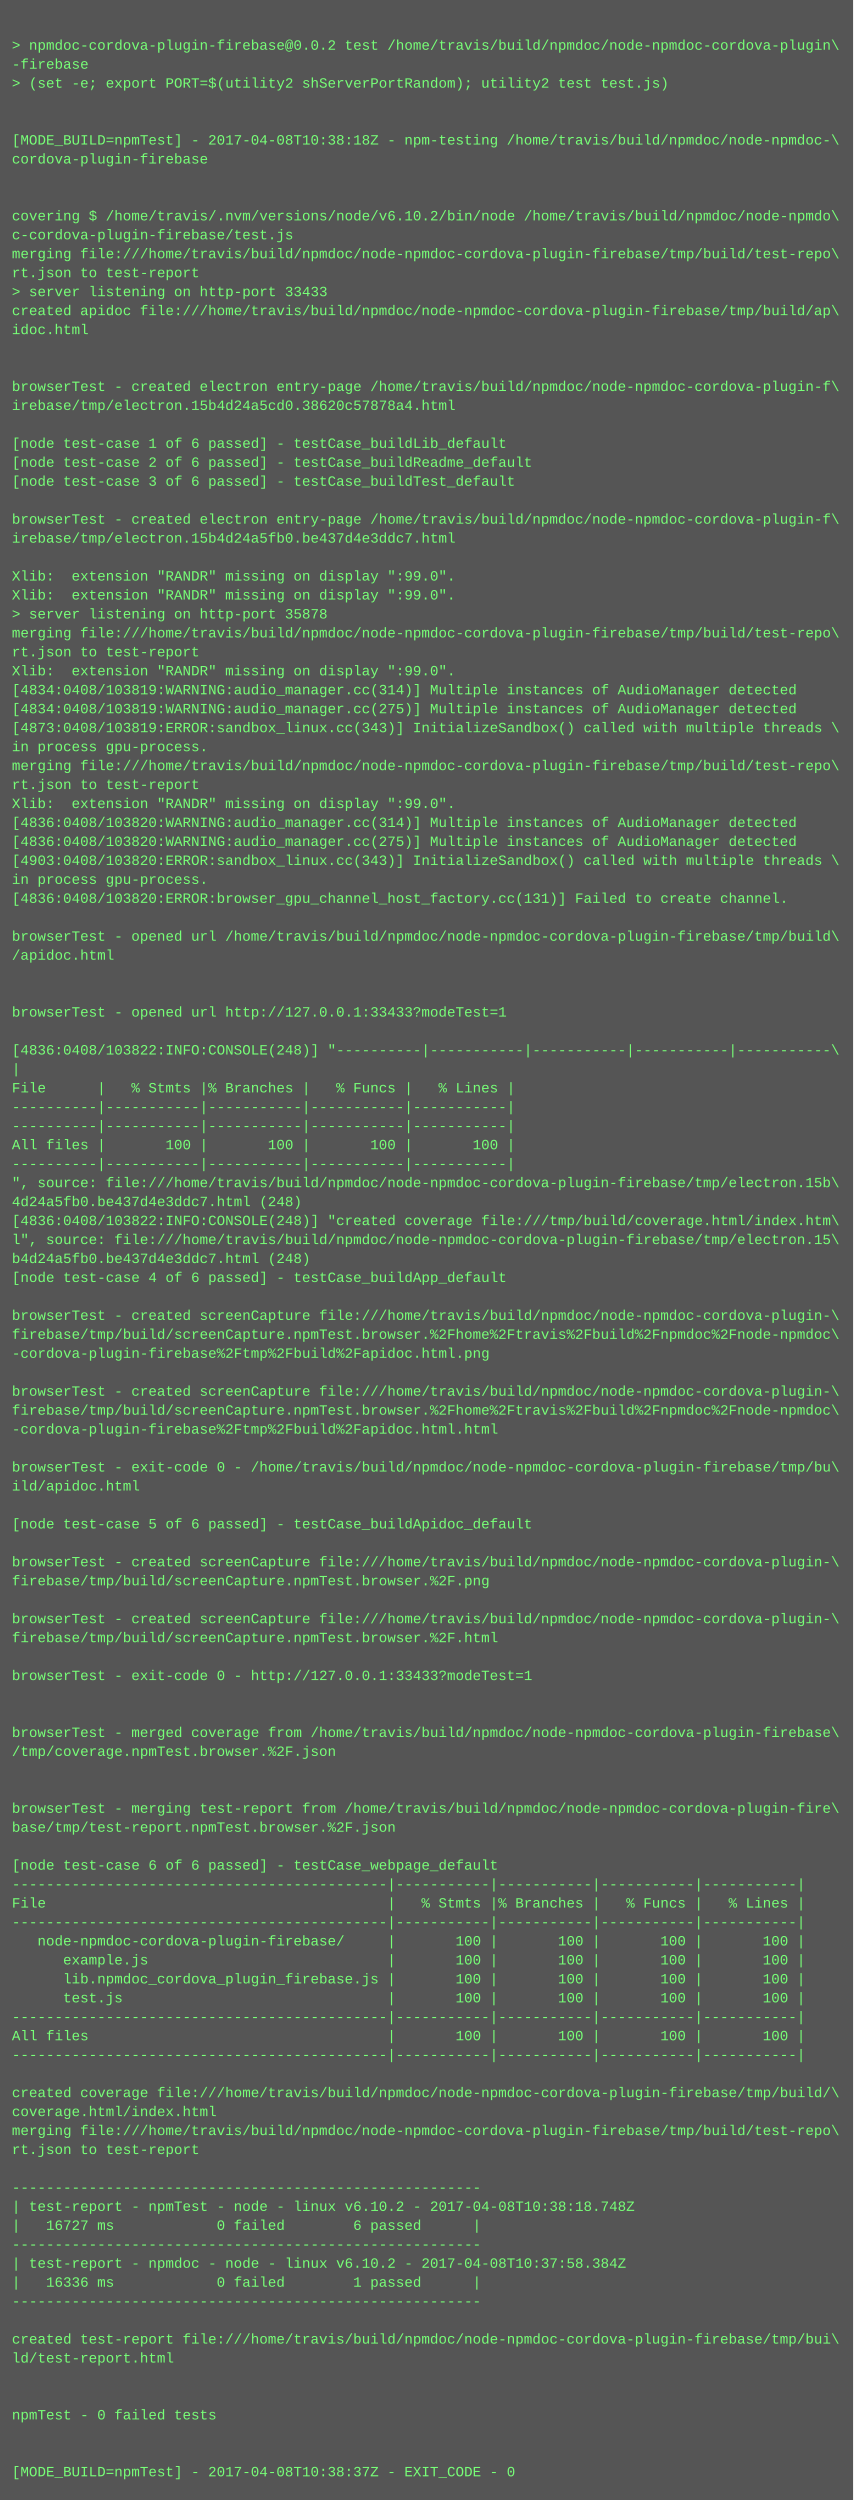
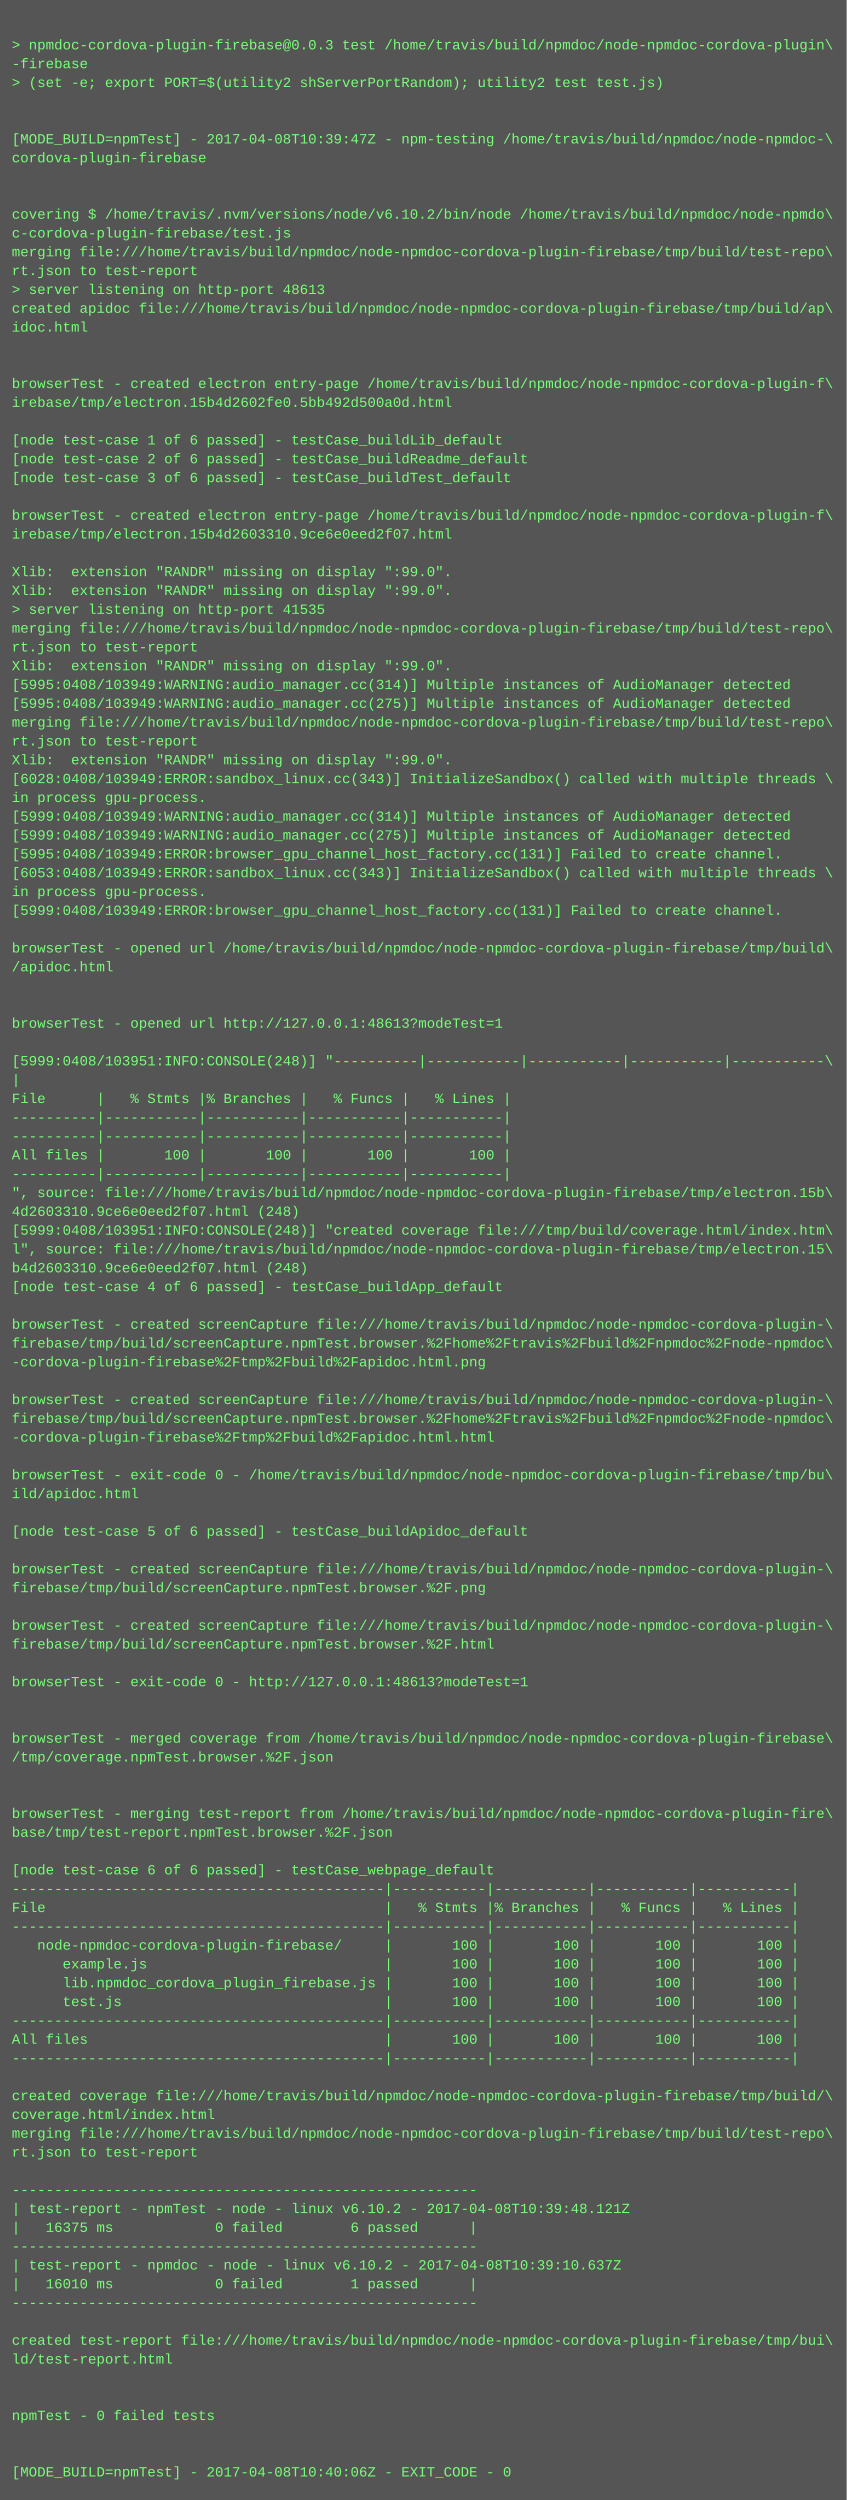
- <svg xmlns="http://www.w3.org/2000/svg" height="2110" width="720">
-   <rect height="2110" fill="#555" width="720" />
+ <svg xmlns="http://www.w3.org/2000/svg" height="2126" width="720">
+   <rect height="2126" fill="#555" width="720" />
  <text fill="#7f7" font-family="Courier New" font-size="12" xml:space="preserve">
    <tspan x="10" y="26" />
-     <tspan x="10" y="42">&gt; npmdoc-cordova-plugin-firebase@0.0.2 test /home/travis/build/npmdoc/node-npmdoc-cordova-plugin\</tspan>
+     <tspan x="10" y="42">&gt; npmdoc-cordova-plugin-firebase@0.0.3 test /home/travis/build/npmdoc/node-npmdoc-cordova-plugin\</tspan>
    <tspan x="10" y="58">-firebase</tspan>
    <tspan x="10" y="74">&gt; (set -e; export PORT=$(utility2 shServerPortRandom); utility2 test test.js)</tspan>
    <tspan x="10" y="90" />
    <tspan x="10" y="106" />
-     <tspan x="10" y="122">[MODE_BUILD=npmTest] - 2017-04-08T10:38:18Z - npm-testing /home/travis/build/npmdoc/node-npmdoc-\</tspan>
+     <tspan x="10" y="122">[MODE_BUILD=npmTest] - 2017-04-08T10:39:47Z - npm-testing /home/travis/build/npmdoc/node-npmdoc-\</tspan>
    <tspan x="10" y="138">cordova-plugin-firebase</tspan>
    <tspan x="10" y="154" />
    <tspan x="10" y="170" />
    <tspan x="10" y="186">covering $ /home/travis/.nvm/versions/node/v6.10.2/bin/node /home/travis/build/npmdoc/node-npmdo\</tspan>
    <tspan x="10" y="202">c-cordova-plugin-firebase/test.js</tspan>
    <tspan x="10" y="218">merging file:///home/travis/build/npmdoc/node-npmdoc-cordova-plugin-firebase/tmp/build/test-repo\</tspan>
    <tspan x="10" y="234">rt.json to test-report</tspan>
-     <tspan x="10" y="250">&gt; server listening on http-port 33433</tspan>
+     <tspan x="10" y="250">&gt; server listening on http-port 48613</tspan>
    <tspan x="10" y="266">created apidoc file:///home/travis/build/npmdoc/node-npmdoc-cordova-plugin-firebase/tmp/build/ap\</tspan>
    <tspan x="10" y="282">idoc.html</tspan>
    <tspan x="10" y="298" />
    <tspan x="10" y="314" />
    <tspan x="10" y="330">browserTest - created electron entry-page /home/travis/build/npmdoc/node-npmdoc-cordova-plugin-f\</tspan>
-     <tspan x="10" y="346">irebase/tmp/electron.15b4d24a5cd0.38620c57878a4.html</tspan>
+     <tspan x="10" y="346">irebase/tmp/electron.15b4d2602fe0.5bb492d500a0d.html</tspan>
    <tspan x="10" y="362" />
    <tspan x="10" y="378">[node test-case 1 of 6 passed] - testCase_buildLib_default</tspan>
    <tspan x="10" y="394">[node test-case 2 of 6 passed] - testCase_buildReadme_default</tspan>
    <tspan x="10" y="410">[node test-case 3 of 6 passed] - testCase_buildTest_default</tspan>
    <tspan x="10" y="426" />
    <tspan x="10" y="442">browserTest - created electron entry-page /home/travis/build/npmdoc/node-npmdoc-cordova-plugin-f\</tspan>
-     <tspan x="10" y="458">irebase/tmp/electron.15b4d24a5fb0.be437d4e3ddc7.html</tspan>
+     <tspan x="10" y="458">irebase/tmp/electron.15b4d2603310.9ce6e0eed2f07.html</tspan>
    <tspan x="10" y="474" />
    <tspan x="10" y="490">Xlib:  extension "RANDR" missing on display ":99.0".</tspan>
    <tspan x="10" y="506">Xlib:  extension "RANDR" missing on display ":99.0".</tspan>
-     <tspan x="10" y="522">&gt; server listening on http-port 35878</tspan>
+     <tspan x="10" y="522">&gt; server listening on http-port 41535</tspan>
    <tspan x="10" y="538">merging file:///home/travis/build/npmdoc/node-npmdoc-cordova-plugin-firebase/tmp/build/test-repo\</tspan>
    <tspan x="10" y="554">rt.json to test-report</tspan>
    <tspan x="10" y="570">Xlib:  extension "RANDR" missing on display ":99.0".</tspan>
-     <tspan x="10" y="586">[4834:0408/103819:WARNING:audio_manager.cc(314)] Multiple instances of AudioManager detected</tspan>
-     <tspan x="10" y="602">[4834:0408/103819:WARNING:audio_manager.cc(275)] Multiple instances of AudioManager detected</tspan>
-     <tspan x="10" y="618">[4873:0408/103819:ERROR:sandbox_linux.cc(343)] InitializeSandbox() called with multiple threads \</tspan>
-     <tspan x="10" y="634">in process gpu-process. </tspan>
-     <tspan x="10" y="650">merging file:///home/travis/build/npmdoc/node-npmdoc-cordova-plugin-firebase/tmp/build/test-repo\</tspan>
-     <tspan x="10" y="666">rt.json to test-report</tspan>
-     <tspan x="10" y="682">Xlib:  extension "RANDR" missing on display ":99.0".</tspan>
-     <tspan x="10" y="698">[4836:0408/103820:WARNING:audio_manager.cc(314)] Multiple instances of AudioManager detected</tspan>
-     <tspan x="10" y="714">[4836:0408/103820:WARNING:audio_manager.cc(275)] Multiple instances of AudioManager detected</tspan>
-     <tspan x="10" y="730">[4903:0408/103820:ERROR:sandbox_linux.cc(343)] InitializeSandbox() called with multiple threads \</tspan>
-     <tspan x="10" y="746">in process gpu-process. </tspan>
-     <tspan x="10" y="762">[4836:0408/103820:ERROR:browser_gpu_channel_host_factory.cc(131)] Failed to create channel.</tspan>
-     <tspan x="10" y="778" />
-     <tspan x="10" y="794">browserTest - opened url /home/travis/build/npmdoc/node-npmdoc-cordova-plugin-firebase/tmp/build\</tspan>
-     <tspan x="10" y="810">/apidoc.html</tspan>
-     <tspan x="10" y="826" />
+     <tspan x="10" y="586">[5995:0408/103949:WARNING:audio_manager.cc(314)] Multiple instances of AudioManager detected</tspan>
+     <tspan x="10" y="602">[5995:0408/103949:WARNING:audio_manager.cc(275)] Multiple instances of AudioManager detected</tspan>
+     <tspan x="10" y="618">merging file:///home/travis/build/npmdoc/node-npmdoc-cordova-plugin-firebase/tmp/build/test-repo\</tspan>
+     <tspan x="10" y="634">rt.json to test-report</tspan>
+     <tspan x="10" y="650">Xlib:  extension "RANDR" missing on display ":99.0".</tspan>
+     <tspan x="10" y="666">[6028:0408/103949:ERROR:sandbox_linux.cc(343)] InitializeSandbox() called with multiple threads \</tspan>
+     <tspan x="10" y="682">in process gpu-process. </tspan>
+     <tspan x="10" y="698">[5999:0408/103949:WARNING:audio_manager.cc(314)] Multiple instances of AudioManager detected</tspan>
+     <tspan x="10" y="714">[5999:0408/103949:WARNING:audio_manager.cc(275)] Multiple instances of AudioManager detected</tspan>
+     <tspan x="10" y="730">[5995:0408/103949:ERROR:browser_gpu_channel_host_factory.cc(131)] Failed to create channel.</tspan>
+     <tspan x="10" y="746">[6053:0408/103949:ERROR:sandbox_linux.cc(343)] InitializeSandbox() called with multiple threads \</tspan>
+     <tspan x="10" y="762">in process gpu-process. </tspan>
+     <tspan x="10" y="778">[5999:0408/103949:ERROR:browser_gpu_channel_host_factory.cc(131)] Failed to create channel.</tspan>
+     <tspan x="10" y="794" />
+     <tspan x="10" y="810">browserTest - opened url /home/travis/build/npmdoc/node-npmdoc-cordova-plugin-firebase/tmp/build\</tspan>
+     <tspan x="10" y="826">/apidoc.html</tspan>
    <tspan x="10" y="842" />
-     <tspan x="10" y="858">browserTest - opened url http://127.0.0.1:33433?modeTest=1</tspan>
-     <tspan x="10" y="874" />
-     <tspan x="10" y="890">[4836:0408/103822:INFO:CONSOLE(248)] "----------|-----------|-----------|-----------|-----------\</tspan>
-     <tspan x="10" y="906">|</tspan>
-     <tspan x="10" y="922">File      |   % Stmts |% Branches |   % Funcs |   % Lines |</tspan>
-     <tspan x="10" y="938">----------|-----------|-----------|-----------|-----------|</tspan>
+     <tspan x="10" y="858" />
+     <tspan x="10" y="874">browserTest - opened url http://127.0.0.1:48613?modeTest=1</tspan>
+     <tspan x="10" y="890" />
+     <tspan x="10" y="906">[5999:0408/103951:INFO:CONSOLE(248)] "----------|-----------|-----------|-----------|-----------\</tspan>
+     <tspan x="10" y="922">|</tspan>
+     <tspan x="10" y="938">File      |   % Stmts |% Branches |   % Funcs |   % Lines |</tspan>
    <tspan x="10" y="954">----------|-----------|-----------|-----------|-----------|</tspan>
-     <tspan x="10" y="970">All files |       100 |       100 |       100 |       100 |</tspan>
-     <tspan x="10" y="986">----------|-----------|-----------|-----------|-----------|</tspan>
-     <tspan x="10" y="1002">", source: file:///home/travis/build/npmdoc/node-npmdoc-cordova-plugin-firebase/tmp/electron.15b\</tspan>
-     <tspan x="10" y="1018">4d24a5fb0.be437d4e3ddc7.html (248)</tspan>
-     <tspan x="10" y="1034">[4836:0408/103822:INFO:CONSOLE(248)] "created coverage file:///tmp/build/coverage.html/index.htm\</tspan>
-     <tspan x="10" y="1050">l", source: file:///home/travis/build/npmdoc/node-npmdoc-cordova-plugin-firebase/tmp/electron.15\</tspan>
-     <tspan x="10" y="1066">b4d24a5fb0.be437d4e3ddc7.html (248)</tspan>
-     <tspan x="10" y="1082">[node test-case 4 of 6 passed] - testCase_buildApp_default</tspan>
-     <tspan x="10" y="1098" />
-     <tspan x="10" y="1114">browserTest - created screenCapture file:///home/travis/build/npmdoc/node-npmdoc-cordova-plugin-\</tspan>
-     <tspan x="10" y="1130">firebase/tmp/build/screenCapture.npmTest.browser.%2Fhome%2Ftravis%2Fbuild%2Fnpmdoc%2Fnode-npmdoc\</tspan>
-     <tspan x="10" y="1146">-cordova-plugin-firebase%2Ftmp%2Fbuild%2Fapidoc.html.png</tspan>
-     <tspan x="10" y="1162" />
-     <tspan x="10" y="1178">browserTest - created screenCapture file:///home/travis/build/npmdoc/node-npmdoc-cordova-plugin-\</tspan>
-     <tspan x="10" y="1194">firebase/tmp/build/screenCapture.npmTest.browser.%2Fhome%2Ftravis%2Fbuild%2Fnpmdoc%2Fnode-npmdoc\</tspan>
-     <tspan x="10" y="1210">-cordova-plugin-firebase%2Ftmp%2Fbuild%2Fapidoc.html.html</tspan>
-     <tspan x="10" y="1226" />
-     <tspan x="10" y="1242">browserTest - exit-code 0 - /home/travis/build/npmdoc/node-npmdoc-cordova-plugin-firebase/tmp/bu\</tspan>
-     <tspan x="10" y="1258">ild/apidoc.html</tspan>
-     <tspan x="10" y="1274" />
-     <tspan x="10" y="1290">[node test-case 5 of 6 passed] - testCase_buildApidoc_default</tspan>
-     <tspan x="10" y="1306" />
-     <tspan x="10" y="1322">browserTest - created screenCapture file:///home/travis/build/npmdoc/node-npmdoc-cordova-plugin-\</tspan>
-     <tspan x="10" y="1338">firebase/tmp/build/screenCapture.npmTest.browser.%2F.png</tspan>
-     <tspan x="10" y="1354" />
-     <tspan x="10" y="1370">browserTest - created screenCapture file:///home/travis/build/npmdoc/node-npmdoc-cordova-plugin-\</tspan>
-     <tspan x="10" y="1386">firebase/tmp/build/screenCapture.npmTest.browser.%2F.html</tspan>
-     <tspan x="10" y="1402" />
-     <tspan x="10" y="1418">browserTest - exit-code 0 - http://127.0.0.1:33433?modeTest=1</tspan>
-     <tspan x="10" y="1434" />
+     <tspan x="10" y="970">----------|-----------|-----------|-----------|-----------|</tspan>
+     <tspan x="10" y="986">All files |       100 |       100 |       100 |       100 |</tspan>
+     <tspan x="10" y="1002">----------|-----------|-----------|-----------|-----------|</tspan>
+     <tspan x="10" y="1018">", source: file:///home/travis/build/npmdoc/node-npmdoc-cordova-plugin-firebase/tmp/electron.15b\</tspan>
+     <tspan x="10" y="1034">4d2603310.9ce6e0eed2f07.html (248)</tspan>
+     <tspan x="10" y="1050">[5999:0408/103951:INFO:CONSOLE(248)] "created coverage file:///tmp/build/coverage.html/index.htm\</tspan>
+     <tspan x="10" y="1066">l", source: file:///home/travis/build/npmdoc/node-npmdoc-cordova-plugin-firebase/tmp/electron.15\</tspan>
+     <tspan x="10" y="1082">b4d2603310.9ce6e0eed2f07.html (248)</tspan>
+     <tspan x="10" y="1098">[node test-case 4 of 6 passed] - testCase_buildApp_default</tspan>
+     <tspan x="10" y="1114" />
+     <tspan x="10" y="1130">browserTest - created screenCapture file:///home/travis/build/npmdoc/node-npmdoc-cordova-plugin-\</tspan>
+     <tspan x="10" y="1146">firebase/tmp/build/screenCapture.npmTest.browser.%2Fhome%2Ftravis%2Fbuild%2Fnpmdoc%2Fnode-npmdoc\</tspan>
+     <tspan x="10" y="1162">-cordova-plugin-firebase%2Ftmp%2Fbuild%2Fapidoc.html.png</tspan>
+     <tspan x="10" y="1178" />
+     <tspan x="10" y="1194">browserTest - created screenCapture file:///home/travis/build/npmdoc/node-npmdoc-cordova-plugin-\</tspan>
+     <tspan x="10" y="1210">firebase/tmp/build/screenCapture.npmTest.browser.%2Fhome%2Ftravis%2Fbuild%2Fnpmdoc%2Fnode-npmdoc\</tspan>
+     <tspan x="10" y="1226">-cordova-plugin-firebase%2Ftmp%2Fbuild%2Fapidoc.html.html</tspan>
+     <tspan x="10" y="1242" />
+     <tspan x="10" y="1258">browserTest - exit-code 0 - /home/travis/build/npmdoc/node-npmdoc-cordova-plugin-firebase/tmp/bu\</tspan>
+     <tspan x="10" y="1274">ild/apidoc.html</tspan>
+     <tspan x="10" y="1290" />
+     <tspan x="10" y="1306">[node test-case 5 of 6 passed] - testCase_buildApidoc_default</tspan>
+     <tspan x="10" y="1322" />
+     <tspan x="10" y="1338">browserTest - created screenCapture file:///home/travis/build/npmdoc/node-npmdoc-cordova-plugin-\</tspan>
+     <tspan x="10" y="1354">firebase/tmp/build/screenCapture.npmTest.browser.%2F.png</tspan>
+     <tspan x="10" y="1370" />
+     <tspan x="10" y="1386">browserTest - created screenCapture file:///home/travis/build/npmdoc/node-npmdoc-cordova-plugin-\</tspan>
+     <tspan x="10" y="1402">firebase/tmp/build/screenCapture.npmTest.browser.%2F.html</tspan>
+     <tspan x="10" y="1418" />
+     <tspan x="10" y="1434">browserTest - exit-code 0 - http://127.0.0.1:48613?modeTest=1</tspan>
    <tspan x="10" y="1450" />
-     <tspan x="10" y="1466">browserTest - merged coverage from /home/travis/build/npmdoc/node-npmdoc-cordova-plugin-firebase\</tspan>
-     <tspan x="10" y="1482">/tmp/coverage.npmTest.browser.%2F.json</tspan>
-     <tspan x="10" y="1498" />
+     <tspan x="10" y="1466" />
+     <tspan x="10" y="1482">browserTest - merged coverage from /home/travis/build/npmdoc/node-npmdoc-cordova-plugin-firebase\</tspan>
+     <tspan x="10" y="1498">/tmp/coverage.npmTest.browser.%2F.json</tspan>
    <tspan x="10" y="1514" />
-     <tspan x="10" y="1530">browserTest - merging test-report from /home/travis/build/npmdoc/node-npmdoc-cordova-plugin-fire\</tspan>
-     <tspan x="10" y="1546">base/tmp/test-report.npmTest.browser.%2F.json</tspan>
-     <tspan x="10" y="1562" />
-     <tspan x="10" y="1578">[node test-case 6 of 6 passed] - testCase_webpage_default</tspan>
-     <tspan x="10" y="1594">--------------------------------------------|-----------|-----------|-----------|-----------|</tspan>
-     <tspan x="10" y="1610">File                                        |   % Stmts |% Branches |   % Funcs |   % Lines |</tspan>
-     <tspan x="10" y="1626">--------------------------------------------|-----------|-----------|-----------|-----------|</tspan>
-     <tspan x="10" y="1642">   node-npmdoc-cordova-plugin-firebase/     |       100 |       100 |       100 |       100 |</tspan>
-     <tspan x="10" y="1658">      example.js                            |       100 |       100 |       100 |       100 |</tspan>
-     <tspan x="10" y="1674">      lib.npmdoc_cordova_plugin_firebase.js |       100 |       100 |       100 |       100 |</tspan>
-     <tspan x="10" y="1690">      test.js                               |       100 |       100 |       100 |       100 |</tspan>
-     <tspan x="10" y="1706">--------------------------------------------|-----------|-----------|-----------|-----------|</tspan>
-     <tspan x="10" y="1722">All files                                   |       100 |       100 |       100 |       100 |</tspan>
-     <tspan x="10" y="1738">--------------------------------------------|-----------|-----------|-----------|-----------|</tspan>
-     <tspan x="10" y="1754" />
-     <tspan x="10" y="1770">created coverage file:///home/travis/build/npmdoc/node-npmdoc-cordova-plugin-firebase/tmp/build/\</tspan>
-     <tspan x="10" y="1786">coverage.html/index.html</tspan>
-     <tspan x="10" y="1802">merging file:///home/travis/build/npmdoc/node-npmdoc-cordova-plugin-firebase/tmp/build/test-repo\</tspan>
-     <tspan x="10" y="1818">rt.json to test-report</tspan>
-     <tspan x="10" y="1834" />
-     <tspan x="10" y="1850">-------------------------------------------------------</tspan>
-     <tspan x="10" y="1866">| test-report - npmTest - node - linux v6.10.2 - 2017-04-08T10:38:18.748Z</tspan>
-     <tspan x="10" y="1882">|   16727 ms            0 failed        6 passed      |</tspan>
-     <tspan x="10" y="1898">-------------------------------------------------------</tspan>
-     <tspan x="10" y="1914">| test-report - npmdoc - node - linux v6.10.2 - 2017-04-08T10:37:58.384Z</tspan>
-     <tspan x="10" y="1930">|   16336 ms            0 failed        1 passed      |</tspan>
-     <tspan x="10" y="1946">-------------------------------------------------------</tspan>
-     <tspan x="10" y="1962" />
-     <tspan x="10" y="1978">created test-report file:///home/travis/build/npmdoc/node-npmdoc-cordova-plugin-firebase/tmp/bui\</tspan>
-     <tspan x="10" y="1994">ld/test-report.html</tspan>
-     <tspan x="10" y="2010" />
+     <tspan x="10" y="1530" />
+     <tspan x="10" y="1546">browserTest - merging test-report from /home/travis/build/npmdoc/node-npmdoc-cordova-plugin-fire\</tspan>
+     <tspan x="10" y="1562">base/tmp/test-report.npmTest.browser.%2F.json</tspan>
+     <tspan x="10" y="1578" />
+     <tspan x="10" y="1594">[node test-case 6 of 6 passed] - testCase_webpage_default</tspan>
+     <tspan x="10" y="1610">--------------------------------------------|-----------|-----------|-----------|-----------|</tspan>
+     <tspan x="10" y="1626">File                                        |   % Stmts |% Branches |   % Funcs |   % Lines |</tspan>
+     <tspan x="10" y="1642">--------------------------------------------|-----------|-----------|-----------|-----------|</tspan>
+     <tspan x="10" y="1658">   node-npmdoc-cordova-plugin-firebase/     |       100 |       100 |       100 |       100 |</tspan>
+     <tspan x="10" y="1674">      example.js                            |       100 |       100 |       100 |       100 |</tspan>
+     <tspan x="10" y="1690">      lib.npmdoc_cordova_plugin_firebase.js |       100 |       100 |       100 |       100 |</tspan>
+     <tspan x="10" y="1706">      test.js                               |       100 |       100 |       100 |       100 |</tspan>
+     <tspan x="10" y="1722">--------------------------------------------|-----------|-----------|-----------|-----------|</tspan>
+     <tspan x="10" y="1738">All files                                   |       100 |       100 |       100 |       100 |</tspan>
+     <tspan x="10" y="1754">--------------------------------------------|-----------|-----------|-----------|-----------|</tspan>
+     <tspan x="10" y="1770" />
+     <tspan x="10" y="1786">created coverage file:///home/travis/build/npmdoc/node-npmdoc-cordova-plugin-firebase/tmp/build/\</tspan>
+     <tspan x="10" y="1802">coverage.html/index.html</tspan>
+     <tspan x="10" y="1818">merging file:///home/travis/build/npmdoc/node-npmdoc-cordova-plugin-firebase/tmp/build/test-repo\</tspan>
+     <tspan x="10" y="1834">rt.json to test-report</tspan>
+     <tspan x="10" y="1850" />
+     <tspan x="10" y="1866">-------------------------------------------------------</tspan>
+     <tspan x="10" y="1882">| test-report - npmTest - node - linux v6.10.2 - 2017-04-08T10:39:48.121Z</tspan>
+     <tspan x="10" y="1898">|   16375 ms            0 failed        6 passed      |</tspan>
+     <tspan x="10" y="1914">-------------------------------------------------------</tspan>
+     <tspan x="10" y="1930">| test-report - npmdoc - node - linux v6.10.2 - 2017-04-08T10:39:10.637Z</tspan>
+     <tspan x="10" y="1946">|   16010 ms            0 failed        1 passed      |</tspan>
+     <tspan x="10" y="1962">-------------------------------------------------------</tspan>
+     <tspan x="10" y="1978" />
+     <tspan x="10" y="1994">created test-report file:///home/travis/build/npmdoc/node-npmdoc-cordova-plugin-firebase/tmp/bui\</tspan>
+     <tspan x="10" y="2010">ld/test-report.html</tspan>
    <tspan x="10" y="2026" />
-     <tspan x="10" y="2042">npmTest - 0 failed tests</tspan>
-     <tspan x="10" y="2058" />
+     <tspan x="10" y="2042" />
+     <tspan x="10" y="2058">npmTest - 0 failed tests</tspan>
    <tspan x="10" y="2074" />
-     <tspan x="10" y="2090">[MODE_BUILD=npmTest] - 2017-04-08T10:38:37Z - EXIT_CODE - 0</tspan>
+     <tspan x="10" y="2090" />
+     <tspan x="10" y="2106">[MODE_BUILD=npmTest] - 2017-04-08T10:40:06Z - EXIT_CODE - 0</tspan>
  </text>
</svg>
